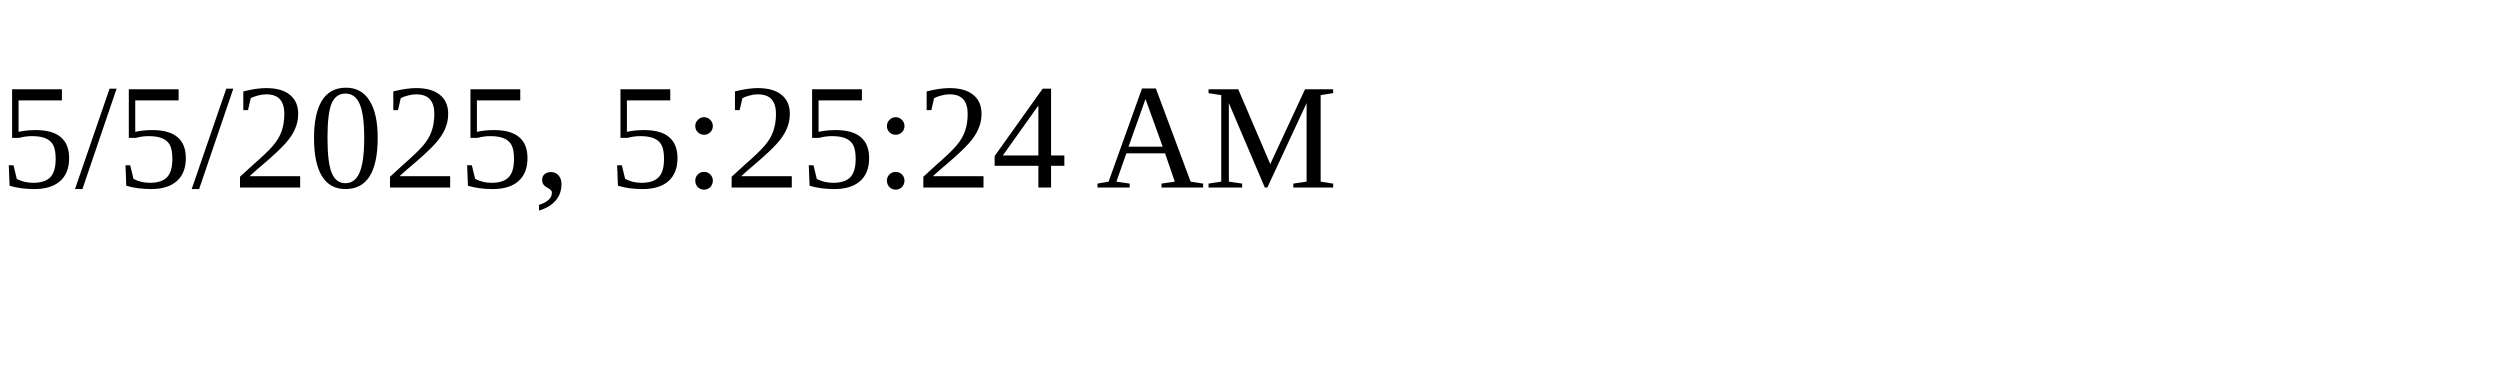
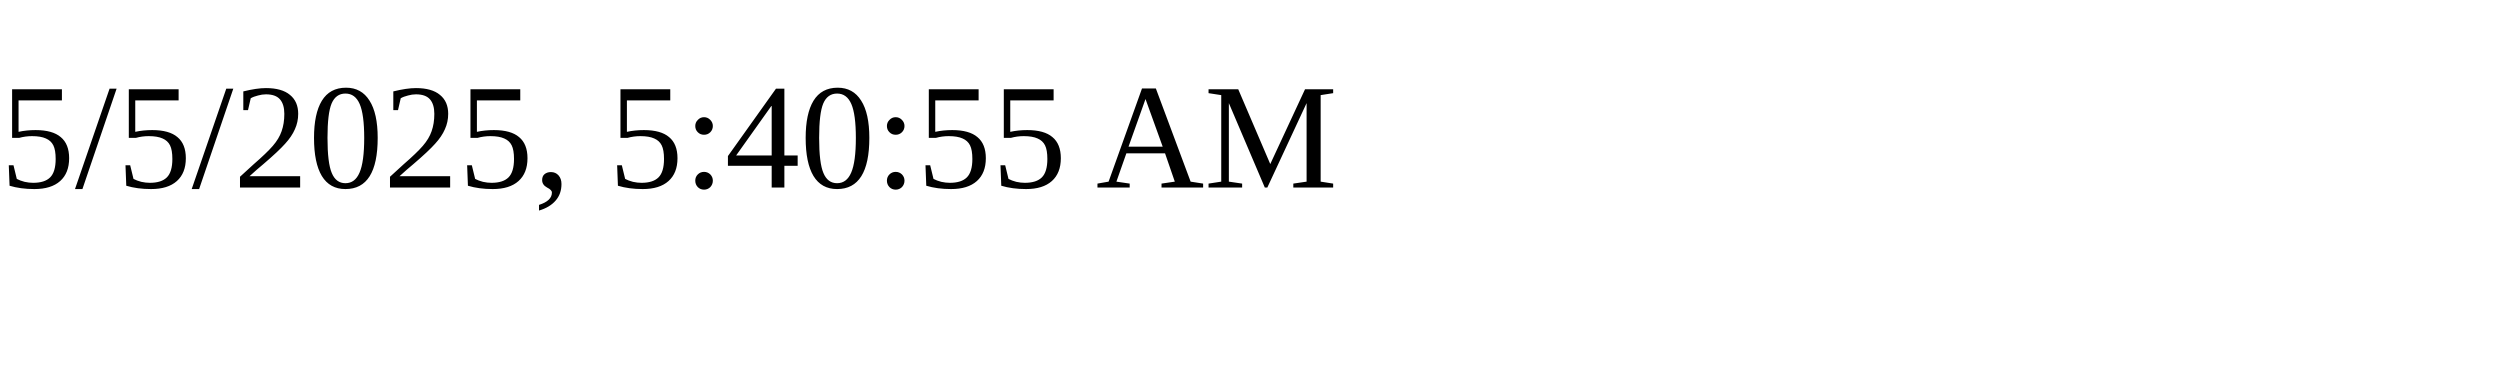
<svg xmlns="http://www.w3.org/2000/svg" height="30" width="200">
-   <text x="0" y="15">5/5/2025, 5:25:24 AM</text>
+   <text x="0" y="15">5/5/2025, 5:40:55 AM</text>
</svg>
